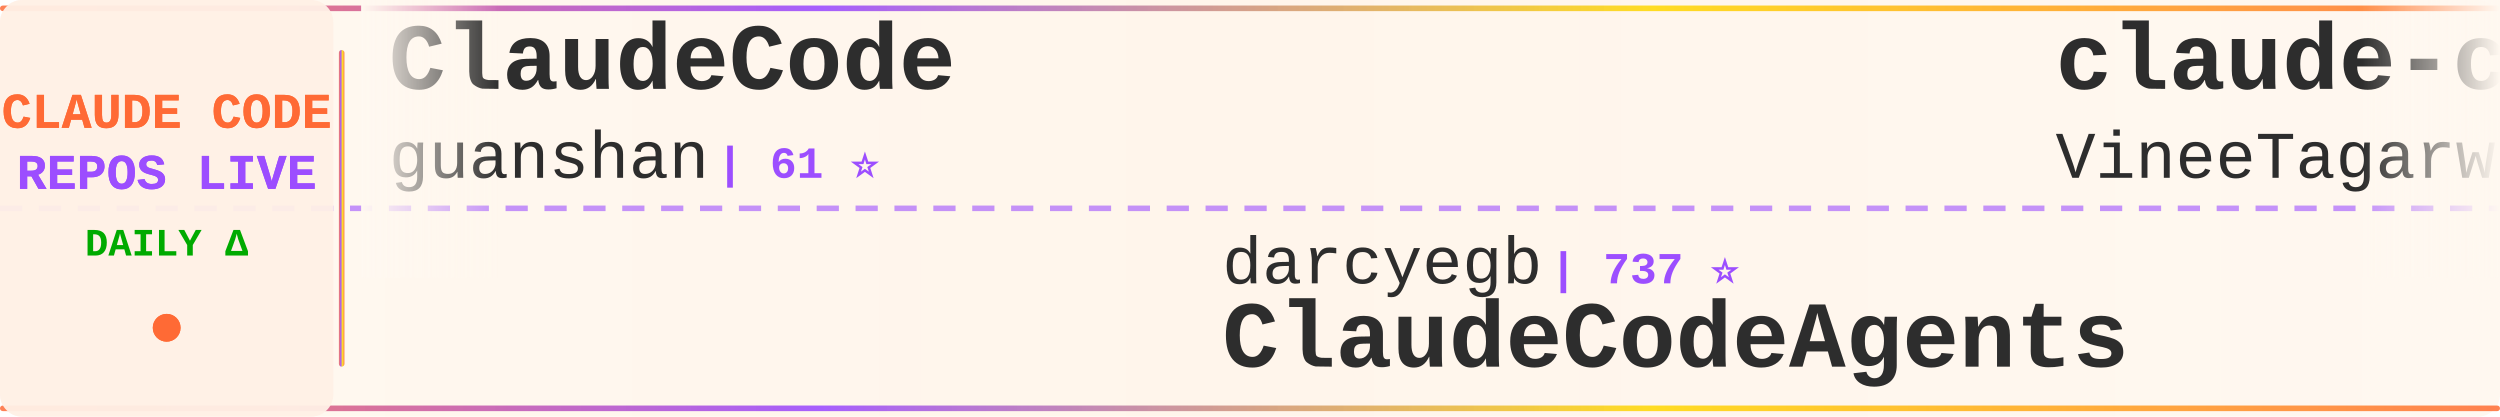
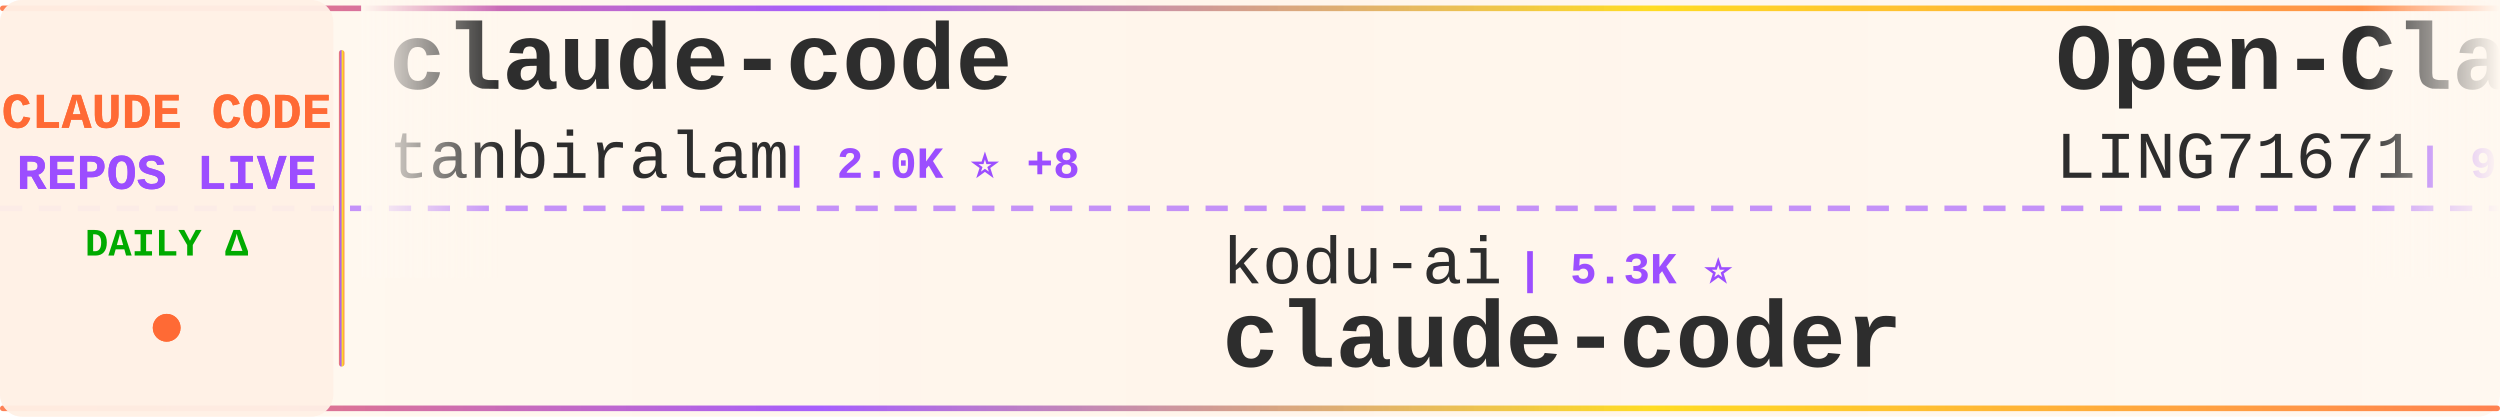
<svg xmlns="http://www.w3.org/2000/svg" width="900" height="150">
  <defs>
    <linearGradient id="tickerBg" x1="0%" y1="0%" x2="100%" y2="0%">
      <stop offset="0%" style="stop-color:#fff8f0;stop-opacity:0.98" />
      <stop offset="50%" style="stop-color:#fff5eb;stop-opacity:1" />
      <stop offset="100%" style="stop-color:#fff8f0;stop-opacity:0.98" />
    </linearGradient>
    <linearGradient id="borderGrad" x1="0%" y1="0%" x2="100%" y2="0%">
      <stop offset="0%" style="stop-color:#FF6B35;stop-opacity:0.85">
        <animate attributeName="stop-opacity" values="0.85;1;0.85" dur="2s" repeatCount="indefinite" />
      </stop>
      <stop offset="33%" style="stop-color:#9C4EFF;stop-opacity:0.9">
        <animate attributeName="stop-opacity" values="0.9;1;0.9" dur="2.2s" repeatCount="indefinite" />
      </stop>
      <stop offset="66%" style="stop-color:#FFD700;stop-opacity:0.85">
        <animate attributeName="stop-opacity" values="0.85;1;0.85" dur="1.8s" repeatCount="indefinite" />
      </stop>
      <stop offset="100%" style="stop-color:#FF6B35;stop-opacity:0.85">
        <animate attributeName="stop-opacity" values="0.85;1;0.85" dur="2s" repeatCount="indefinite" />
      </stop>
    </linearGradient>
    <filter id="textGlow">
      <feGaussianBlur stdDeviation="0.15" result="coloredBlur" />
      <feMerge>
        <feMergeNode in="coloredBlur" />
        <feMergeNode in="SourceGraphic" />
      </feMerge>
    </filter>
    <filter id="metricGlow">
      <feGaussianBlur stdDeviation="0.2" result="coloredBlur" />
      <feMerge>
        <feMergeNode in="coloredBlur" />
        <feMergeNode in="SourceGraphic" />
      </feMerge>
    </filter>
    <linearGradient id="leftFade" x1="0%" y1="0%" x2="100%" y2="0%">
      <stop offset="0%" style="stop-color:#fff8f0;stop-opacity:1" />
      <stop offset="100%" style="stop-color:#fff8f0;stop-opacity:0" />
    </linearGradient>
    <linearGradient id="rightFade" x1="0%" y1="0%" x2="100%" y2="0%">
      <stop offset="0%" style="stop-color:#fff8f0;stop-opacity:0" />
      <stop offset="100%" style="stop-color:#fff8f0;stop-opacity:1" />
    </linearGradient>
  </defs>
  <rect width="900" height="150" fill="url(#tickerBg)" rx="8" />
  <rect x="0" y="2" width="900" height="2" fill="url(#borderGrad)" rx="1" />
  <rect x="0" y="146" width="900" height="2" fill="url(#borderGrad)" rx="1" />
  <line x1="0" y1="75" x2="900" y2="75" stroke="#9C4EFF" stroke-width="2" stroke-dasharray="8 6" opacity="0.6" />
  <rect x="0" y="0" width="120" height="150" fill="#fff0e6" opacity="0.95" rx="8" />
  <text x="60" y="46" font-family="'Courier New', monospace" font-size="18" font-weight="bold" fill="#FF6B35" text-anchor="middle" filter="url(#textGlow)">
    CLAUDE CODE
  </text>
  <text x="60" y="68" font-family="'Courier New', monospace" font-size="18" font-weight="bold" fill="#9C4EFF" text-anchor="middle" filter="url(#textGlow)">
    REPOS LIVE
  </text>
  <text x="60" y="92" font-family="'Courier New', monospace" font-size="14" font-weight="bold" fill="#00aa00" text-anchor="middle">
    DAILY Δ
  </text>
  <circle cx="60" cy="118" r="5" fill="#FF6B35" filter="url(#metricGlow)">
    <animate attributeName="r" values="4;6;4" dur="1.5s" repeatCount="indefinite" />
    <animate attributeName="opacity" values="0.6;1;0.6" dur="1.5s" repeatCount="indefinite" />
  </circle>
  <rect x="122" y="18" width="2" height="114" fill="url(#borderGrad)" rx="1" />
  <clipPath id="tickerClip">
    <rect x="130" y="0" width="770" height="150" />
  </clipPath>
  <g clip-path="url(#tickerClip)">
    <g id="tickerItems">
      <animateTransform attributeName="transform" attributeType="XML" type="translate" from="0 0" to="-3000 0" dur="54s" repeatCount="indefinite" />
      <g transform="translate(0, 0)">
-         <text x="140" y="32" font-family="'Courier New', monospace" font-size="34" font-weight="bold" fill="#2d2d2d">ClaudeCode</text>
-         <text x="140" y="64" font-family="'Courier New', monospace" font-size="24" font-weight="normal" fill="#2d2d2d" opacity="1.0">guanshan</text>
-         <text x="258" y="64" font-family="'Courier New', monospace" font-size="16" font-weight="bold" fill="#9C4EFF"> | 61 ⭐</text>
+         <text x="140" y="32" font-family="'Courier New', monospace" font-size="34" font-weight="bold" fill="#2d2d2d">claude-code</text>
+         <text x="140" y="64" font-family="'Courier New', monospace" font-size="24" font-weight="normal" fill="#2d2d2d" opacity="1.0">tanbiralam</text>
+         <text x="282" y="64" font-family="'Courier New', monospace" font-size="16" font-weight="bold" fill="#9C4EFF"> | 2.0K ⭐ +8</text>
      </g>
      <g transform="translate(300, 0)">
-         <text x="140" y="102" font-family="'Courier New', monospace" font-size="24" font-weight="normal" fill="#2d2d2d" opacity="1.0">darcyegb</text>
-         <text x="258" y="102" font-family="'Courier New', monospace" font-size="16" font-weight="bold" fill="#9C4EFF"> | 737 ⭐</text>
-         <text x="140" y="132" font-family="'Courier New', monospace" font-size="34" font-weight="bold" fill="#2d2d2d">ClaudeCodeAgents</text>
+         <text x="140" y="102" font-family="'Courier New', monospace" font-size="24" font-weight="normal" fill="#2d2d2d" opacity="1.0">kodu-ai</text>
+         <text x="246" y="102" font-family="'Courier New', monospace" font-size="16" font-weight="bold" fill="#9C4EFF"> | 5.3K ⭐</text>
+         <text x="140" y="132" font-family="'Courier New', monospace" font-size="34" font-weight="bold" fill="#2d2d2d">claude-coder</text>
      </g>
      <g transform="translate(600, 0)">
-         <text x="140" y="32" font-family="'Courier New', monospace" font-size="34" font-weight="bold" fill="#2d2d2d">claude-code</text>
-         <text x="140" y="64" font-family="'Courier New', monospace" font-size="24" font-weight="normal" fill="#2d2d2d" opacity="1.0">VineeTagarwaL-code</text>
-         <text x="378" y="64" font-family="'Courier New', monospace" font-size="16" font-weight="bold" fill="#9C4EFF"> | 276 ⭐</text>
+         <text x="140" y="32" font-family="'Courier New', monospace" font-size="34" font-weight="bold" fill="#2d2d2d">Open-ClaudeCode</text>
+         <text x="140" y="64" font-family="'Courier New', monospace" font-size="24" font-weight="normal" fill="#2d2d2d" opacity="1.0">LING71671</text>
+         <text x="270" y="64" font-family="'Courier New', monospace" font-size="16" font-weight="bold" fill="#9C4EFF"> | 903 ⭐ +1</text>
      </g>
      <g transform="translate(900, 0)">
-         <text x="140" y="102" font-family="'Courier New', monospace" font-size="24" font-weight="normal" fill="#2d2d2d" opacity="1.0">RishabhK103</text>
-         <text x="294" y="102" font-family="'Courier New', monospace" font-size="16" font-weight="bold" fill="#9C4EFF"> | 99 ⭐ +1</text>
+         <text x="140" y="102" font-family="'Courier New', monospace" font-size="24" font-weight="normal" fill="#2d2d2d" opacity="1.0">Yeachan-Heo</text>
+         <text x="294" y="102" font-family="'Courier New', monospace" font-size="16" font-weight="bold" fill="#9C4EFF"> | 37.2K ⭐ +54</text>
+         <text x="140" y="132" font-family="'Courier New', monospace" font-size="34" font-weight="bold" fill="#2d2d2d">oh-my-claudecode</text>
+       </g>
+       <g transform="translate(1200, 0)">
+         <text x="140" y="32" font-family="'Courier New', monospace" font-size="34" font-weight="bold" fill="#2d2d2d">claude-code-base-action</text>
+         <text x="140" y="64" font-family="'Courier New', monospace" font-size="24" font-weight="normal" fill="#2d2d2d" opacity="1.0">anthropics</text>
+         <text x="282" y="64" font-family="'Courier New', monospace" font-size="16" font-weight="bold" fill="#9C4EFF"> | 888 ⭐</text>
+       </g>
+       <g transform="translate(1500, 0)">
+         <text x="140" y="102" font-family="'Courier New', monospace" font-size="24" font-weight="normal" fill="#2d2d2d" opacity="1.0">catlog22</text>
+         <text x="258" y="102" font-family="'Courier New', monospace" font-size="16" font-weight="bold" fill="#9C4EFF"> | 2.1K ⭐ +3</text>
+         <text x="140" y="132" font-family="'Courier New', monospace" font-size="34" font-weight="bold" fill="#2d2d2d">Claude-Code-Workflow</text>
+       </g>
+       <g transform="translate(1800, 0)">
+         <text x="140" y="32" font-family="'Courier New', monospace" font-size="34" font-weight="bold" fill="#2d2d2d">claude-code-hooks-master...</text>
+         <text x="140" y="64" font-family="'Courier New', monospace" font-size="24" font-weight="normal" fill="#2d2d2d" opacity="1.0">disler</text>
+         <text x="234" y="64" font-family="'Courier New', monospace" font-size="16" font-weight="bold" fill="#9C4EFF"> | 3.8K ⭐ +9</text>
+       </g>
+       <g transform="translate(2100, 0)">
+         <text x="140" y="102" font-family="'Courier New', monospace" font-size="24" font-weight="normal" fill="#2d2d2d" opacity="1.0">frankbria</text>
+         <text x="270" y="102" font-family="'Courier New', monospace" font-size="16" font-weight="bold" fill="#9C4EFF"> | 9.5K ⭐ +5</text>
+         <text x="140" y="132" font-family="'Courier New', monospace" font-size="34" font-weight="bold" fill="#2d2d2d">ralph-claude-code</text>
+       </g>
+       <g transform="translate(2400, 0)">
+         <text x="140" y="32" font-family="'Courier New', monospace" font-size="34" font-weight="bold" fill="#2d2d2d">andrej-karpathy-skills</text>
+         <text x="140" y="64" font-family="'Courier New', monospace" font-size="24" font-weight="normal" fill="#2d2d2d" opacity="1.0">multica-ai</text>
+         <text x="282" y="64" font-family="'Courier New', monospace" font-size="16" font-weight="bold" fill="#9C4EFF"> | 184.9K ⭐ +598</text>
+       </g>
+       <g transform="translate(2700, 0)">
+         <text x="140" y="102" font-family="'Courier New', monospace" font-size="24" font-weight="normal" fill="#2d2d2d" opacity="1.0">codeaashu</text>
+         <text x="270" y="102" font-family="'Courier New', monospace" font-size="16" font-weight="bold" fill="#9C4EFF"> | 3.0K ⭐ +7</text>
        <text x="140" y="132" font-family="'Courier New', monospace" font-size="34" font-weight="bold" fill="#2d2d2d">claude-code</text>
      </g>
-       <g transform="translate(1200, 0)">
-         <text x="140" y="32" font-family="'Courier New', monospace" font-size="34" font-weight="bold" fill="#2d2d2d">Claude-Code-Usage-Monito...</text>
-         <text x="140" y="64" font-family="'Courier New', monospace" font-size="24" font-weight="normal" fill="#2d2d2d" opacity="1.0">Maciek-roboblog</text>
-         <text x="342" y="64" font-family="'Courier New', monospace" font-size="16" font-weight="bold" fill="#9C4EFF"> | 8.3K ⭐ +16</text>
-       </g>
-       <g transform="translate(1500, 0)">
-         <text x="140" y="102" font-family="'Courier New', monospace" font-size="24" font-weight="normal" fill="#2d2d2d" opacity="1.0">digitalsamba</text>
-         <text x="306" y="102" font-family="'Courier New', monospace" font-size="16" font-weight="bold" fill="#9C4EFF"> | 1.6K ⭐ +10</text>
-         <text x="140" y="132" font-family="'Courier New', monospace" font-size="34" font-weight="bold" fill="#2d2d2d">claude-code-video-toolki...</text>
-       </g>
-       <g transform="translate(1800, 0)">
-         <text x="140" y="32" font-family="'Courier New', monospace" font-size="34" font-weight="bold" fill="#2d2d2d">claude-howto</text>
-         <text x="140" y="64" font-family="'Courier New', monospace" font-size="24" font-weight="normal" fill="#2d2d2d" opacity="1.0">luongnv89</text>
-         <text x="270" y="64" font-family="'Courier New', monospace" font-size="16" font-weight="bold" fill="#9C4EFF"> | 38.9K ⭐ +92</text>
-       </g>
-       <g transform="translate(2100, 0)">
-         <text x="140" y="102" font-family="'Courier New', monospace" font-size="24" font-weight="normal" fill="#2d2d2d" opacity="1.0">LING71671</text>
-         <text x="270" y="102" font-family="'Courier New', monospace" font-size="16" font-weight="bold" fill="#9C4EFF"> | 902 ⭐</text>
-         <text x="140" y="132" font-family="'Courier New', monospace" font-size="34" font-weight="bold" fill="#2d2d2d">Open-ClaudeCode</text>
-       </g>
-       <g transform="translate(2400, 0)">
-         <text x="140" y="32" font-family="'Courier New', monospace" font-size="34" font-weight="bold" fill="#2d2d2d">claude-code-system-promp...</text>
-         <text x="140" y="64" font-family="'Courier New', monospace" font-size="24" font-weight="normal" fill="#2d2d2d" opacity="1.0">Piebald-AI</text>
-         <text x="282" y="64" font-family="'Courier New', monospace" font-size="16" font-weight="bold" fill="#9C4EFF"> | 11.5K ⭐ +29</text>
-       </g>
-       <g transform="translate(2700, 0)">
-         <text x="140" y="102" font-family="'Courier New', monospace" font-size="24" font-weight="normal" fill="#2d2d2d" opacity="1.0">feiskyer</text>
-         <text x="258" y="102" font-family="'Courier New', monospace" font-size="16" font-weight="bold" fill="#9C4EFF"> | 1.6K ⭐ +1</text>
-         <text x="140" y="132" font-family="'Courier New', monospace" font-size="34" font-weight="bold" fill="#2d2d2d">claude-code-settings</text>
-       </g>
      <g transform="translate(3000, 0)">
-         <text x="140" y="32" font-family="'Courier New', monospace" font-size="34" font-weight="bold" fill="#2d2d2d">ClaudeCode</text>
-         <text x="140" y="64" font-family="'Courier New', monospace" font-size="24" font-weight="normal" fill="#2d2d2d" opacity="1.0">guanshan</text>
-         <text x="258" y="64" font-family="'Courier New', monospace" font-size="16" font-weight="bold" fill="#9C4EFF"> | 61 ⭐</text>
+         <text x="140" y="32" font-family="'Courier New', monospace" font-size="34" font-weight="bold" fill="#2d2d2d">claude-code</text>
+         <text x="140" y="64" font-family="'Courier New', monospace" font-size="24" font-weight="normal" fill="#2d2d2d" opacity="1.0">tanbiralam</text>
+         <text x="282" y="64" font-family="'Courier New', monospace" font-size="16" font-weight="bold" fill="#9C4EFF"> | 2.0K ⭐ +8</text>
      </g>
      <g transform="translate(3300, 0)">
-         <text x="140" y="102" font-family="'Courier New', monospace" font-size="24" font-weight="normal" fill="#2d2d2d" opacity="1.0">darcyegb</text>
-         <text x="258" y="102" font-family="'Courier New', monospace" font-size="16" font-weight="bold" fill="#9C4EFF"> | 737 ⭐</text>
-         <text x="140" y="132" font-family="'Courier New', monospace" font-size="34" font-weight="bold" fill="#2d2d2d">ClaudeCodeAgents</text>
+         <text x="140" y="102" font-family="'Courier New', monospace" font-size="24" font-weight="normal" fill="#2d2d2d" opacity="1.0">kodu-ai</text>
+         <text x="246" y="102" font-family="'Courier New', monospace" font-size="16" font-weight="bold" fill="#9C4EFF"> | 5.3K ⭐</text>
+         <text x="140" y="132" font-family="'Courier New', monospace" font-size="34" font-weight="bold" fill="#2d2d2d">claude-coder</text>
      </g>
      <g transform="translate(3600, 0)">
-         <text x="140" y="32" font-family="'Courier New', monospace" font-size="34" font-weight="bold" fill="#2d2d2d">claude-code</text>
-         <text x="140" y="64" font-family="'Courier New', monospace" font-size="24" font-weight="normal" fill="#2d2d2d" opacity="1.0">VineeTagarwaL-code</text>
-         <text x="378" y="64" font-family="'Courier New', monospace" font-size="16" font-weight="bold" fill="#9C4EFF"> | 276 ⭐</text>
+         <text x="140" y="32" font-family="'Courier New', monospace" font-size="34" font-weight="bold" fill="#2d2d2d">Open-ClaudeCode</text>
+         <text x="140" y="64" font-family="'Courier New', monospace" font-size="24" font-weight="normal" fill="#2d2d2d" opacity="1.0">LING71671</text>
+         <text x="270" y="64" font-family="'Courier New', monospace" font-size="16" font-weight="bold" fill="#9C4EFF"> | 903 ⭐ +1</text>
      </g>
      <g transform="translate(3900, 0)">
-         <text x="140" y="102" font-family="'Courier New', monospace" font-size="24" font-weight="normal" fill="#2d2d2d" opacity="1.0">RishabhK103</text>
-         <text x="294" y="102" font-family="'Courier New', monospace" font-size="16" font-weight="bold" fill="#9C4EFF"> | 99 ⭐ +1</text>
-         <text x="140" y="132" font-family="'Courier New', monospace" font-size="34" font-weight="bold" fill="#2d2d2d">claude-code</text>
+         <text x="140" y="102" font-family="'Courier New', monospace" font-size="24" font-weight="normal" fill="#2d2d2d" opacity="1.0">Yeachan-Heo</text>
+         <text x="294" y="102" font-family="'Courier New', monospace" font-size="16" font-weight="bold" fill="#9C4EFF"> | 37.2K ⭐ +54</text>
+         <text x="140" y="132" font-family="'Courier New', monospace" font-size="34" font-weight="bold" fill="#2d2d2d">oh-my-claudecode</text>
      </g>
    </g>
  </g>
  <rect x="130" y="0" width="50" height="100" fill="url(#leftFade)" />
  <rect x="850" y="0" width="50" height="100" fill="url(#rightFade)" />
</svg>
